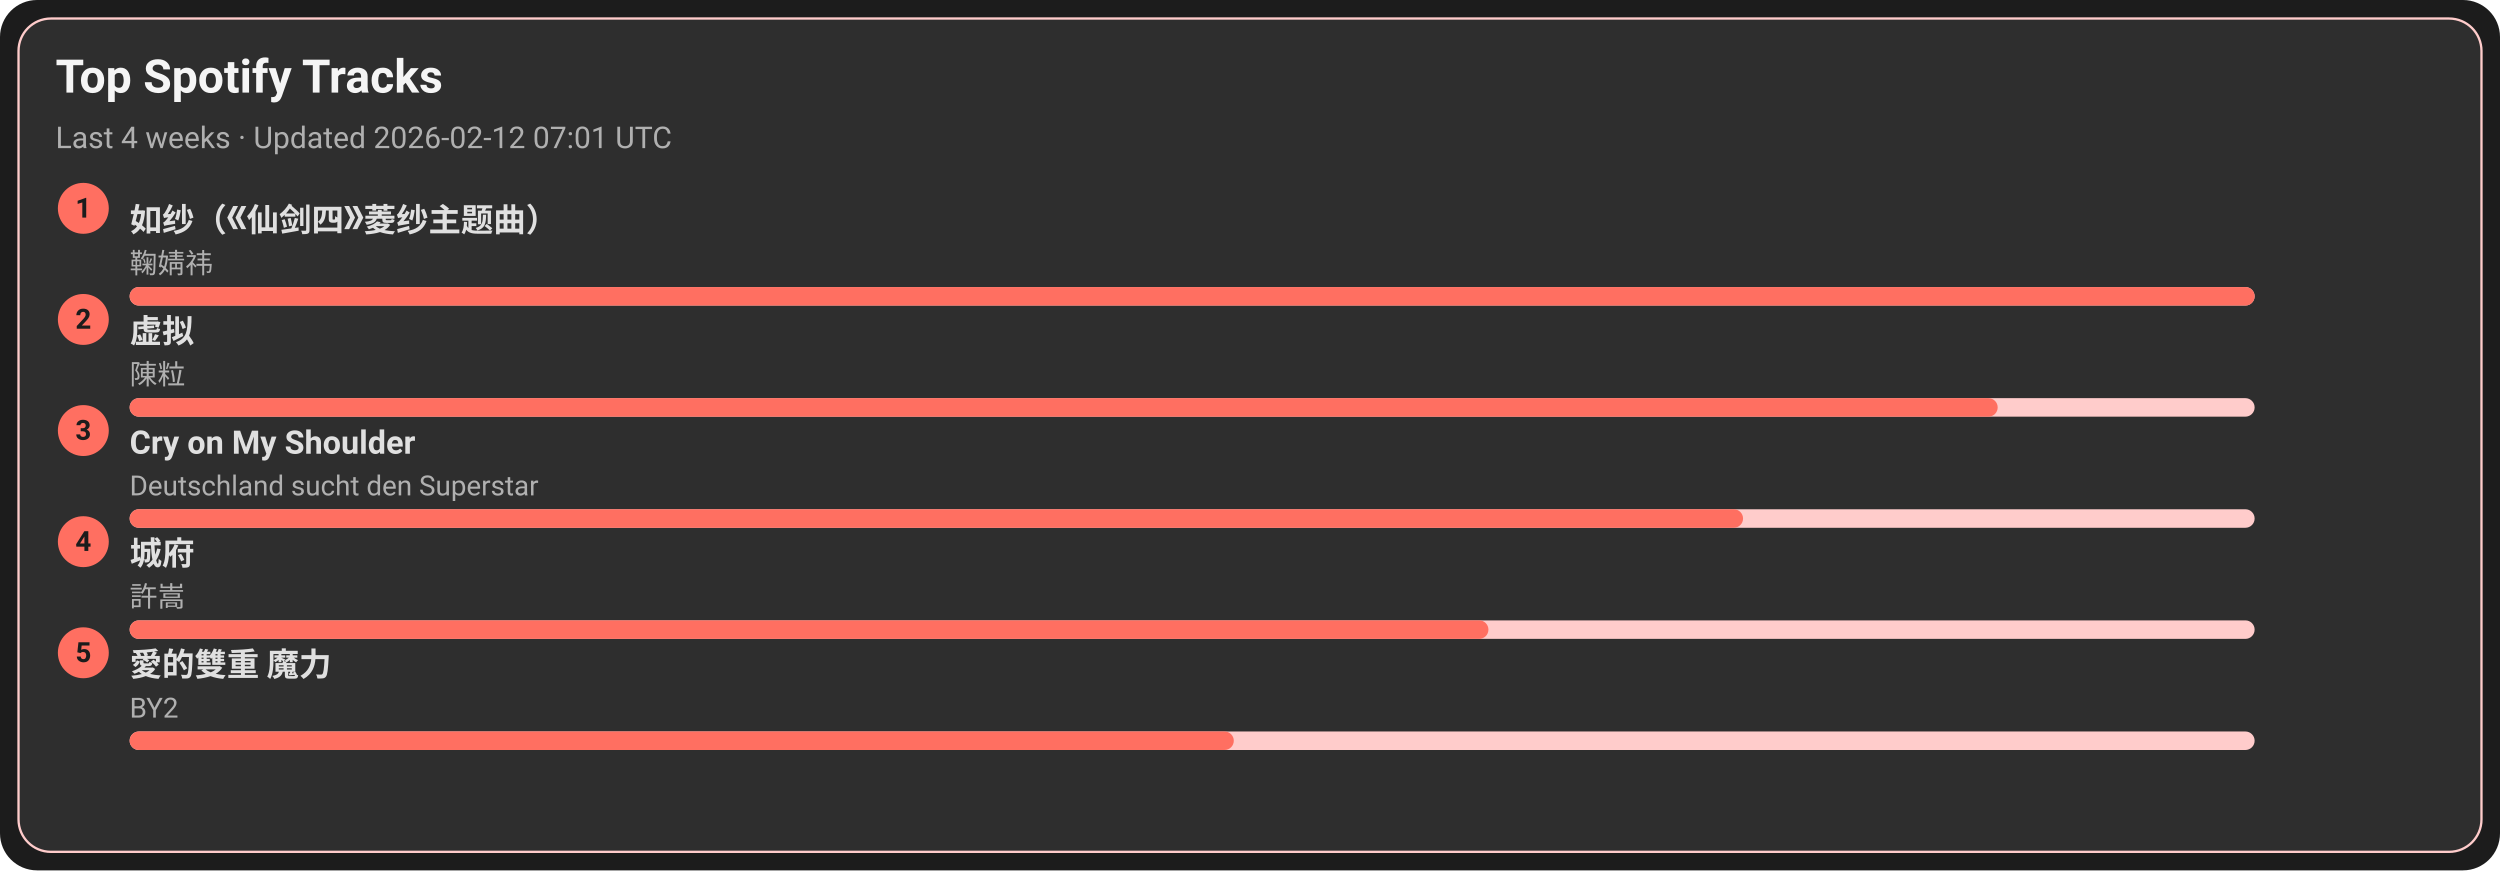
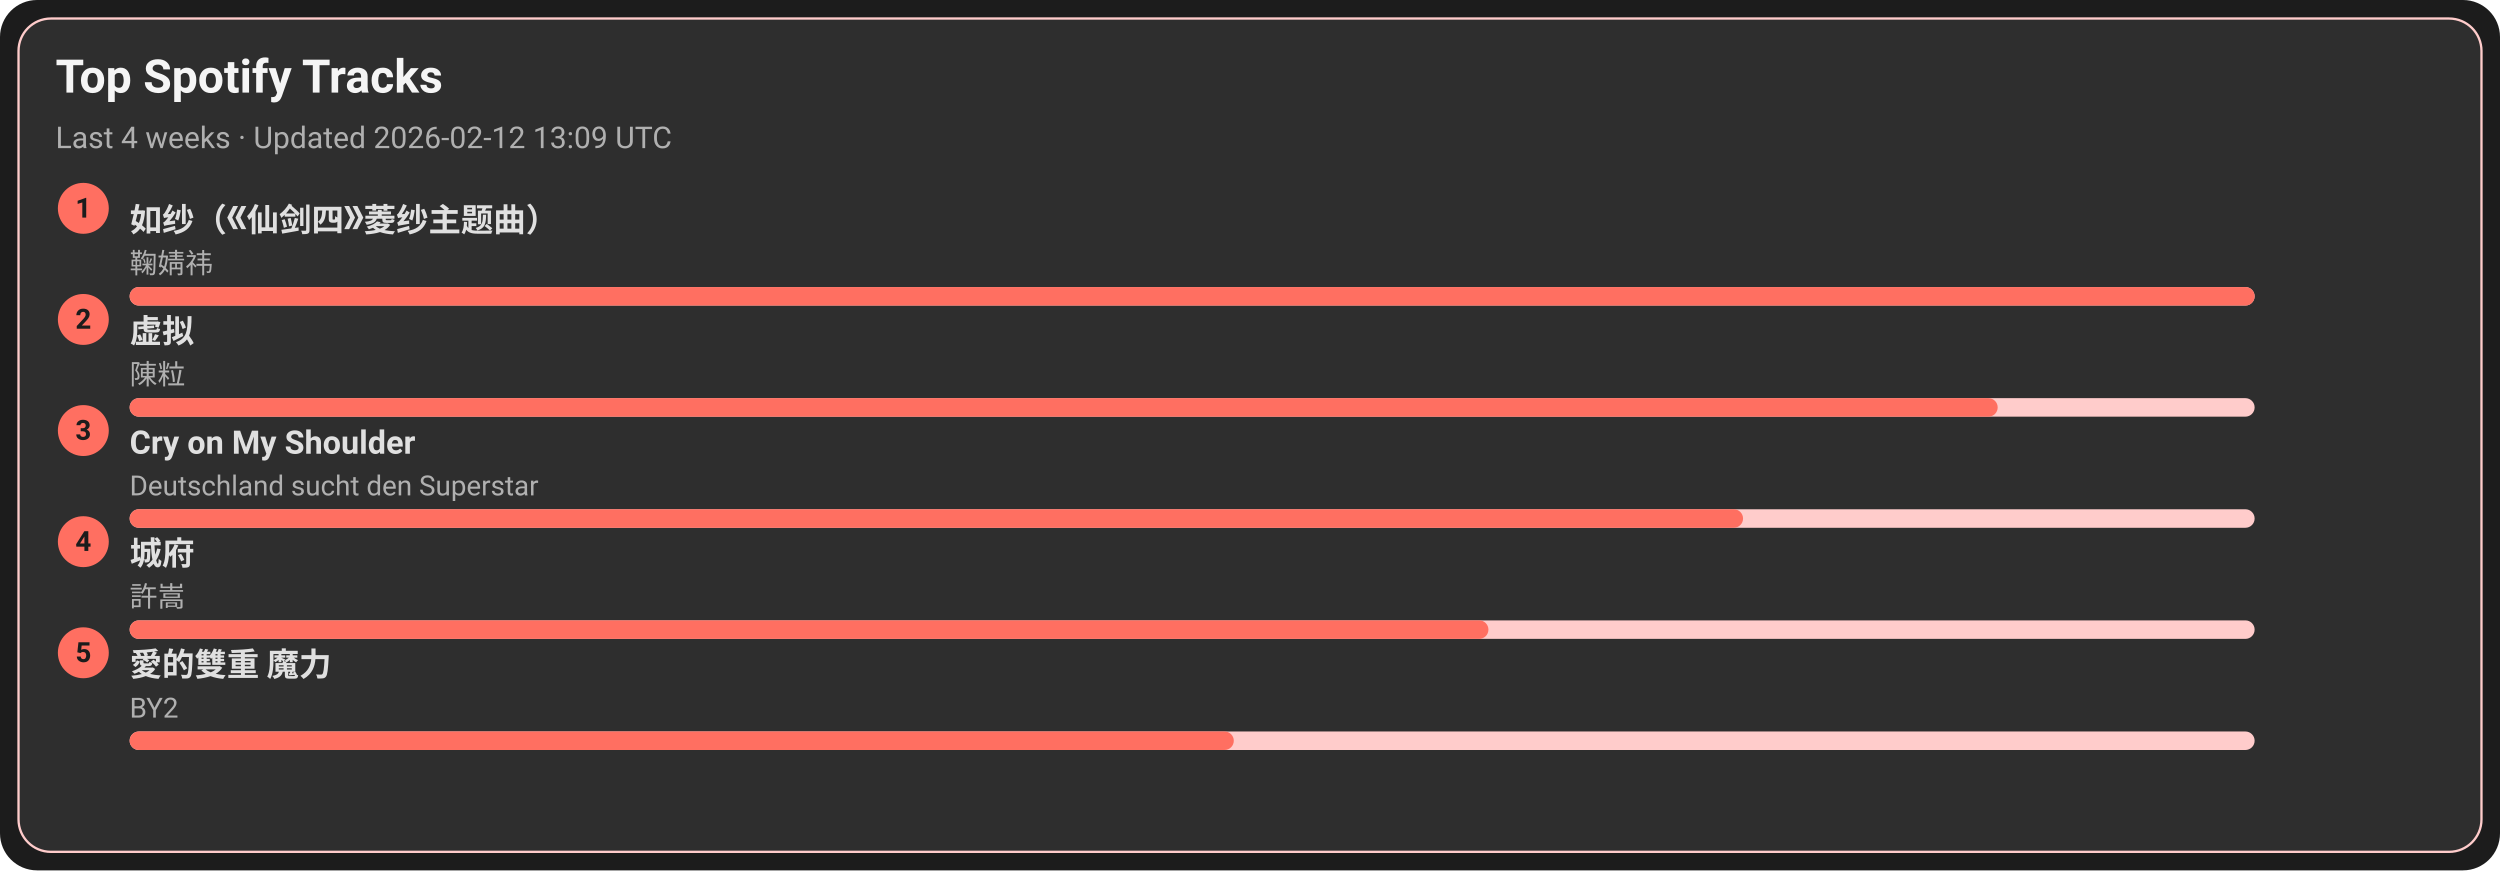
<svg xmlns="http://www.w3.org/2000/svg" width="1080" height="376" viewBox="0 0 1080 376">
  <style>text{font-family:-apple-system,BlinkMacSystemFont,Segoe UI,Roboto,Ubuntu,Helvetica Neue,Arial,Noto Sans,sans-serif}</style>
  <rect width="1080" height="376" rx="16" fill="#1c1c1c" />
  <rect x="8" y="8" width="1064" height="360" rx="14" fill="#2e2e2e" stroke="#ffcccb" />
  <text x="24" y="40" font-size="20" fill="#f5f5f5" font-weight="600">Top Spotify Tracks</text>
-   <text x="24" y="64" font-size="13" fill="#b0b0b0">Last 4 weeks · Updated 2026-02-12 07:01 UTC</text>
+   <text x="24" y="64" font-size="13" fill="#b0b0b0">Last 4 weeks · Updated 2026-02-12 13:09 UTC</text>
  <circle cx="36" cy="90" r="11" fill="#ff6f61" />
  <text x="36" y="94" text-anchor="middle" font-size="12" fill="#1c1c1c" font-weight="700">1</text>
  <a href="https://open.spotify.com/track/69FUNgvEVkNbHq43lgvdme" target="_blank" rel="noopener noreferrer">
    <text x="56" y="100" font-size="14" fill="#e0e0e0" font-weight="600">如纱（《仙剑四》菱纱主题曲）</text>
  </a>
  <text x="56" y="118" font-size="12" fill="#b0b0b0">鞠婧祎</text>
  <rect x="56" y="124" width="918" height="8" rx="4" fill="#ffcccb" />
  <rect x="56" y="124" width="918" height="8" rx="4" fill="#ff6f61" />
  <circle cx="36" cy="138" r="11" fill="#ff6f61" />
  <text x="36" y="142" text-anchor="middle" font-size="12" fill="#1c1c1c" font-weight="700">2</text>
  <a href="https://open.spotify.com/track/5l9sg05BhpfsdLfRvjGsAf" target="_blank" rel="noopener noreferrer">
    <text x="56" y="148" font-size="14" fill="#e0e0e0" font-weight="600">虚拟</text>
  </a>
  <text x="56" y="166" font-size="12" fill="#b0b0b0">陳粒</text>
  <rect x="56" y="172" width="918" height="8" rx="4" fill="#ffcccb" />
  <rect x="56" y="172" width="807" height="8" rx="4" fill="#ff6f61" />
  <circle cx="36" cy="186" r="11" fill="#ff6f61" />
  <text x="36" y="190" text-anchor="middle" font-size="12" fill="#1c1c1c" font-weight="700">3</text>
  <a href="https://open.spotify.com/track/6usmG2MoD0C0Lc2pNgCVWV" target="_blank" rel="noopener noreferrer">
    <text x="56" y="196" font-size="14" fill="#e0e0e0" font-weight="600">Cry on My Shoulder</text>
  </a>
  <text x="56" y="214" font-size="12" fill="#b0b0b0">Deutschland sucht den Superstar</text>
  <rect x="56" y="220" width="918" height="8" rx="4" fill="#ffcccb" />
  <rect x="56" y="220" width="697" height="8" rx="4" fill="#ff6f61" />
  <circle cx="36" cy="234" r="11" fill="#ff6f61" />
  <text x="36" y="238" text-anchor="middle" font-size="12" fill="#1c1c1c" font-weight="700">4</text>
  <a href="https://open.spotify.com/track/4AmlSf7hye0QVpnHCcEoEw" target="_blank" rel="noopener noreferrer">
    <text x="56" y="244" font-size="14" fill="#e0e0e0" font-weight="600">城府</text>
  </a>
  <text x="56" y="262" font-size="12" fill="#b0b0b0">許嵩</text>
  <rect x="56" y="268" width="918" height="8" rx="4" fill="#ffcccb" />
  <rect x="56" y="268" width="587" height="8" rx="4" fill="#ff6f61" />
  <circle cx="36" cy="282" r="11" fill="#ff6f61" />
  <text x="36" y="286" text-anchor="middle" font-size="12" fill="#1c1c1c" font-weight="700">5</text>
  <a href="https://open.spotify.com/track/0yYmS4k3R0TTdDhvOBxRVp" target="_blank" rel="noopener noreferrer">
    <text x="56" y="292" font-size="14" fill="#e0e0e0" font-weight="600">愛的雙重 魔力</text>
  </a>
  <text x="56" y="310" font-size="12" fill="#b0b0b0">BY2</text>
  <rect x="56" y="316" width="918" height="8" rx="4" fill="#ffcccb" />
  <rect x="56" y="316" width="477" height="8" rx="4" fill="#ff6f61" />
</svg>
